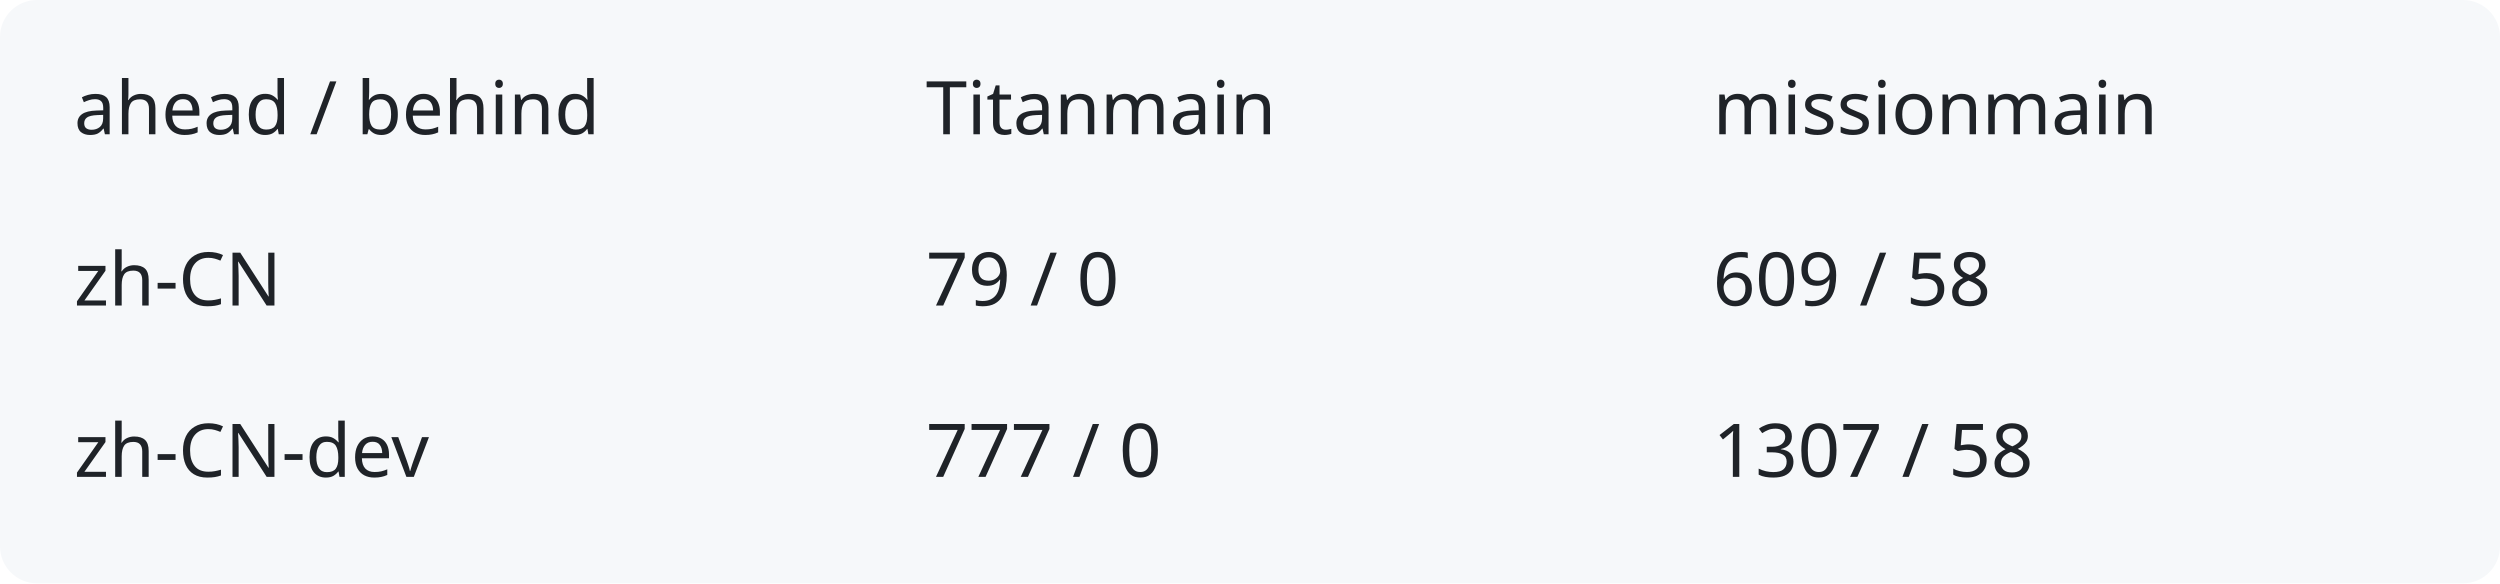
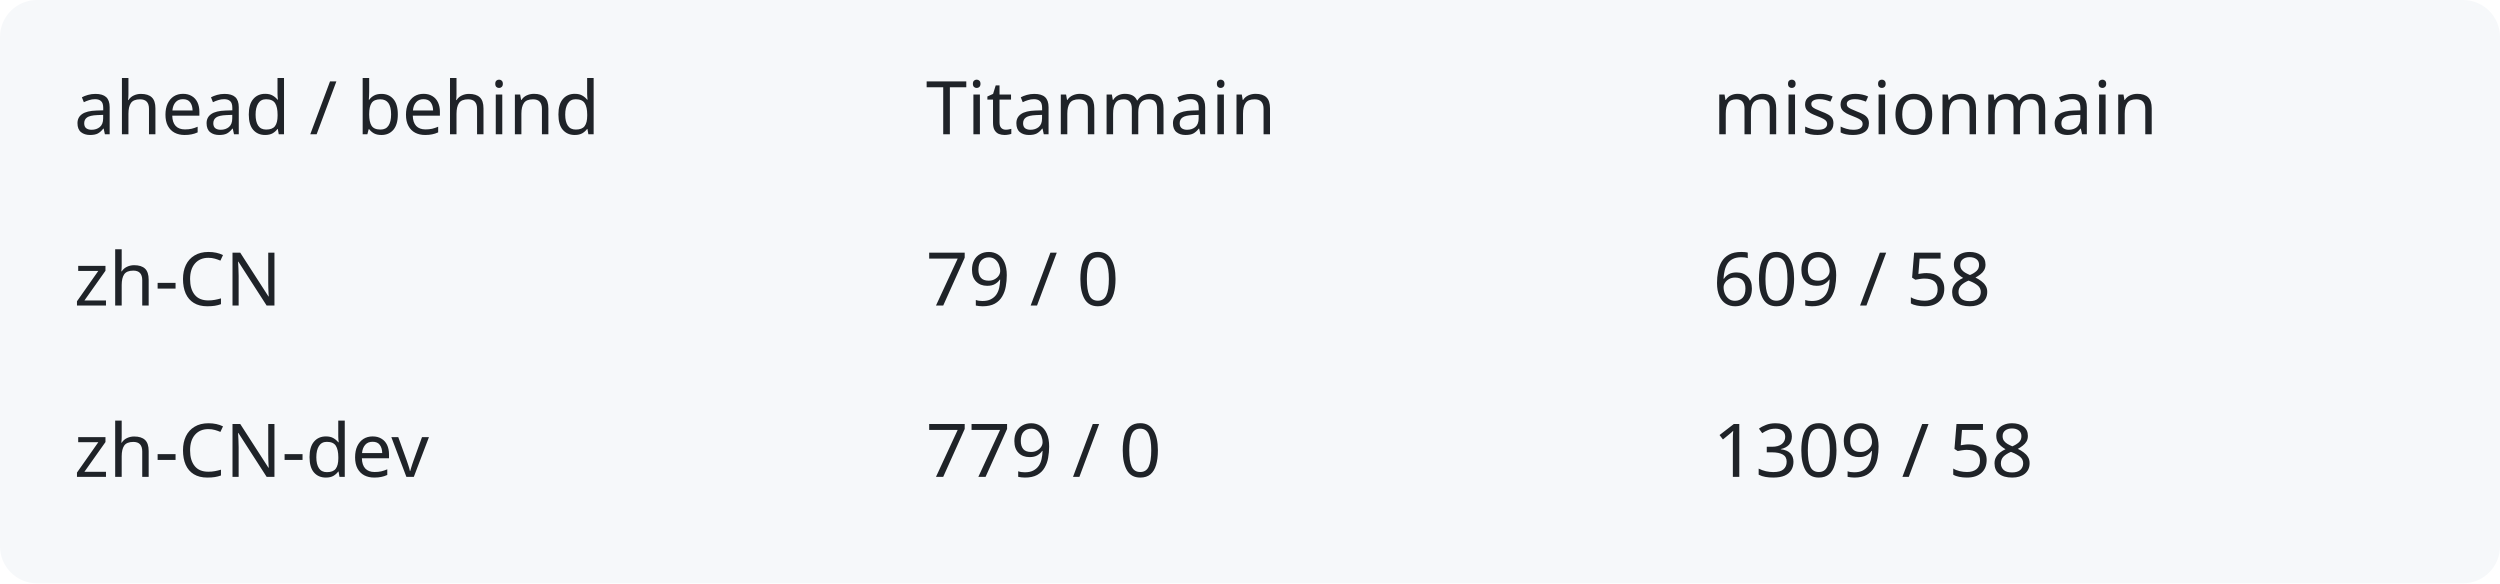
<svg xmlns="http://www.w3.org/2000/svg" width="540" height="126" viewBox="0 0 540 126" role="img" aria-labelledby="title description">
  <rect width="540" height="126" rx="8" fill="#f6f8fa" />
  <g fill="#1f2328" font-family="system-ui,sans-serif" font-size="16">
    <text x="16" y="29">ahead / behind</text>
    <text x="200" y="29">Titanmain</text>
    <text x="370" y="29">missionmain</text>
    <text x="16" y="66">zh-CN</text>
    <text x="200" y="66">79 / 0</text>
    <text x="370" y="66">609 / 58</text>
    <text x="16" y="103">zh-CN-dev</text>
-     <text x="200" y="103">777 / 0</text>
-     <text x="370" y="103">1307 / 58</text>
+     <text x="200" y="103">779 / 0</text>
+     <text x="370" y="103">1309 / 58</text>
  </g>
</svg>
